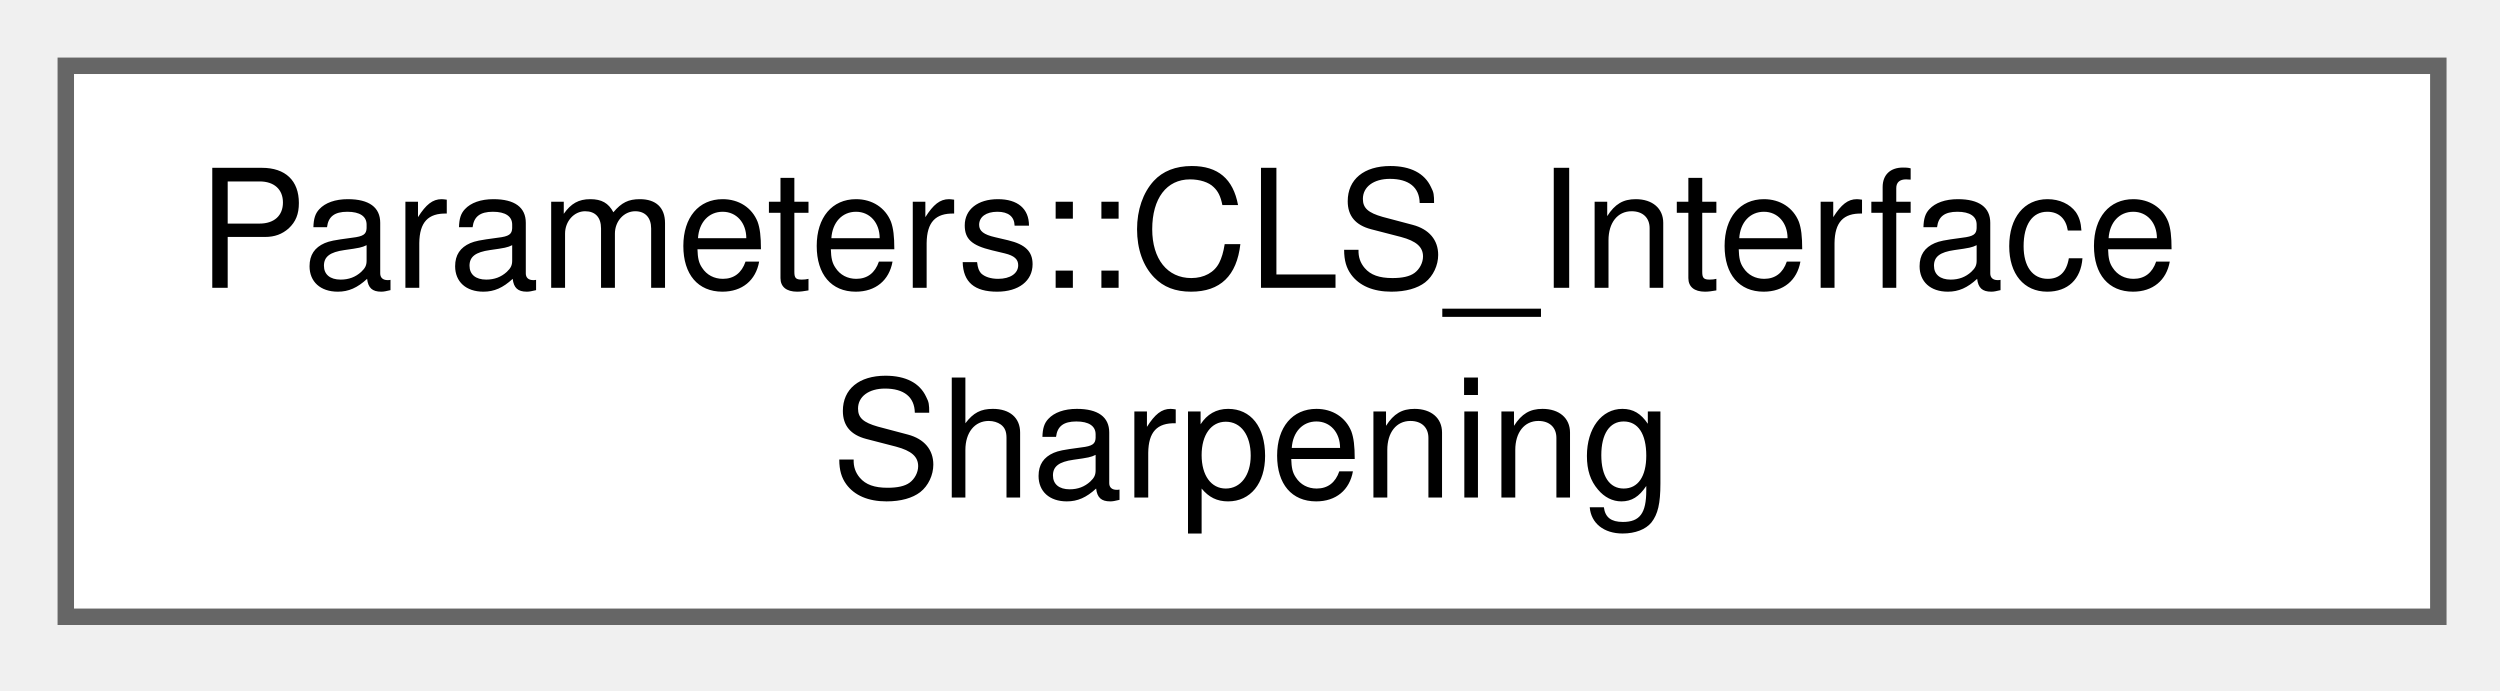
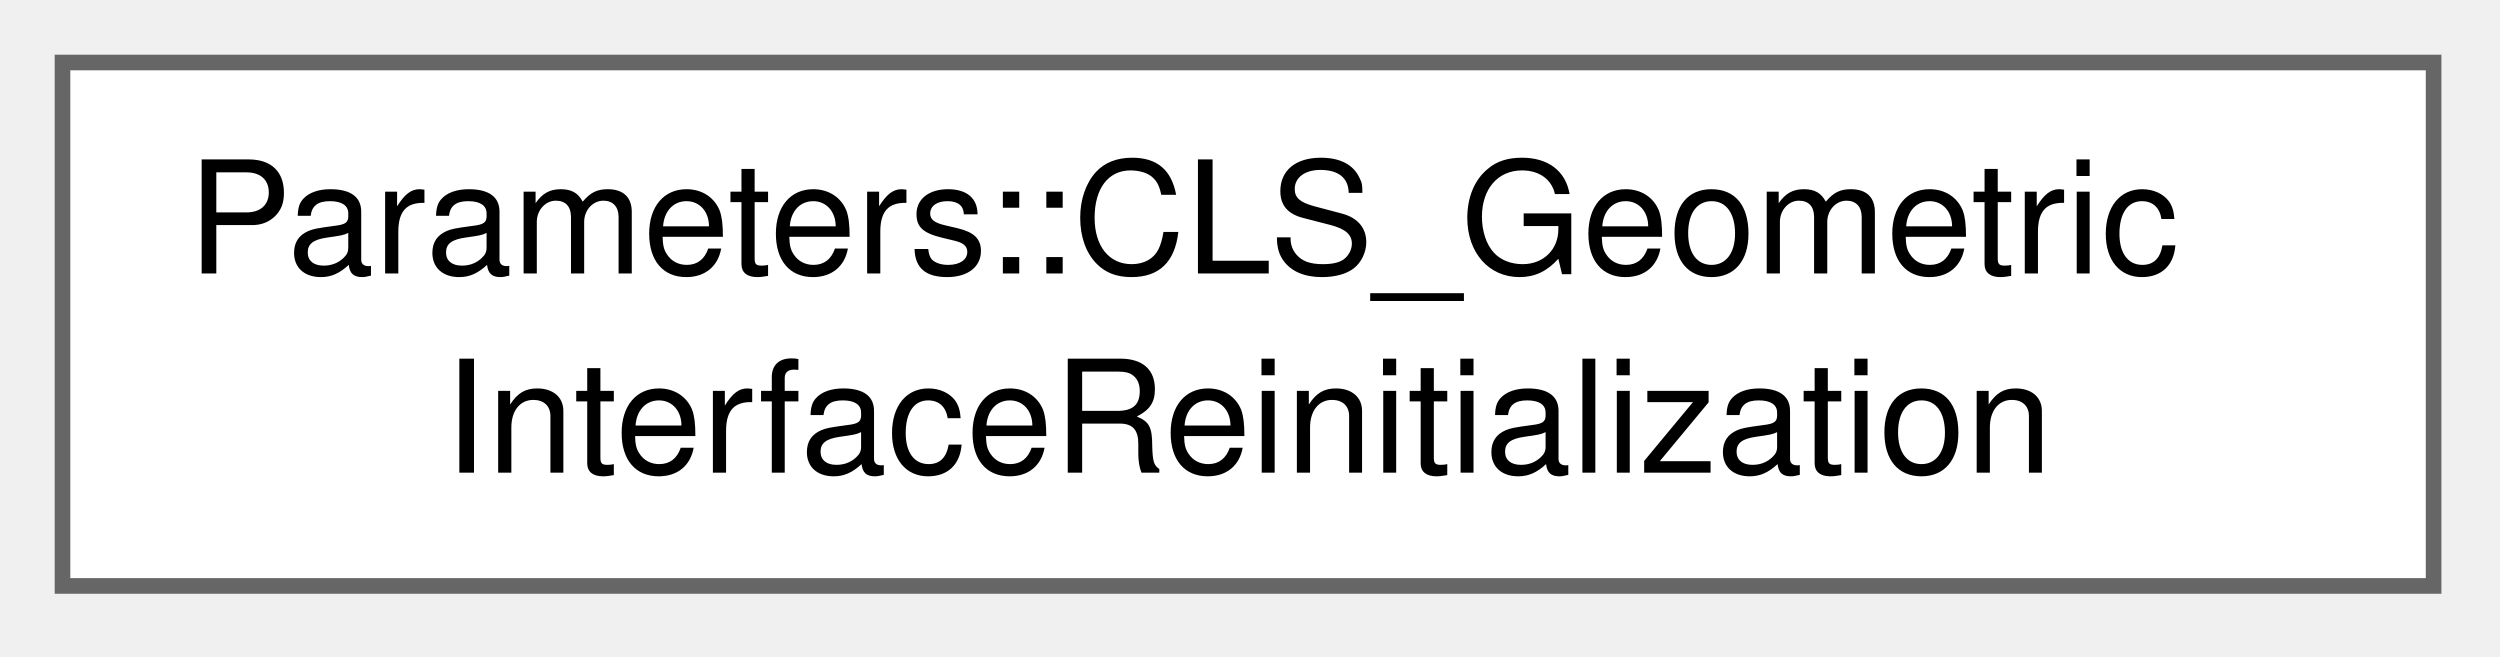
- <svg xmlns="http://www.w3.org/2000/svg" xmlns:xlink="http://www.w3.org/1999/xlink" width="152pt" height="42pt" viewBox="0.00 0.00 152.00 42.00">
+ <svg xmlns="http://www.w3.org/2000/svg" xmlns:xlink="http://www.w3.org/1999/xlink" width="160pt" height="42pt" viewBox="0.00 0.00 160.00 42.00">
  <g id="graph0" class="graph" transform="scale(1 1) rotate(0) translate(4 37.5)">
    <g id="Node000000" class="node">
      <g id="a_Node000000">
-         <a xlink:href="structParameters_1_1CLS__InterfaceSharpening.html" target="_top" xlink:title="CLS_InterfaceSharpening - Defines the parameters for interface sharpening in the CLS solver.">
-           <polygon fill="white" stroke="#666666" points="144.25,-33.5 0,-33.5 0,0 144.25,0 144.25,-33.5" />
-           <text xml:space="preserve" text-anchor="start" x="8" y="-20" font-family="Helvetica,sans-Serif" font-size="10.00">Parameters::CLS_Interface</text>
-           <text xml:space="preserve" text-anchor="middle" x="72.12" y="-7.25" font-family="Helvetica,sans-Serif" font-size="10.00">Sharpening</text>
+         <a xlink:href="structParameters_1_1CLS__GeometricInterfaceReinitialization.html" target="_top" xlink:title="Parameters for geometric reinitialization of the interface used with the CLS solver.">
+           <polygon fill="white" stroke="#666666" points="151.75,-33.5 0,-33.5 0,0 151.75,0 151.75,-33.5" />
+           <text xml:space="preserve" text-anchor="start" x="8" y="-20" font-family="Helvetica,sans-Serif" font-size="10.00">Parameters::CLS_Geometric</text>
+           <text xml:space="preserve" text-anchor="middle" x="75.88" y="-7.25" font-family="Helvetica,sans-Serif" font-size="10.00">InterfaceReinitialization</text>
        </a>
      </g>
    </g>
  </g>
</svg>
